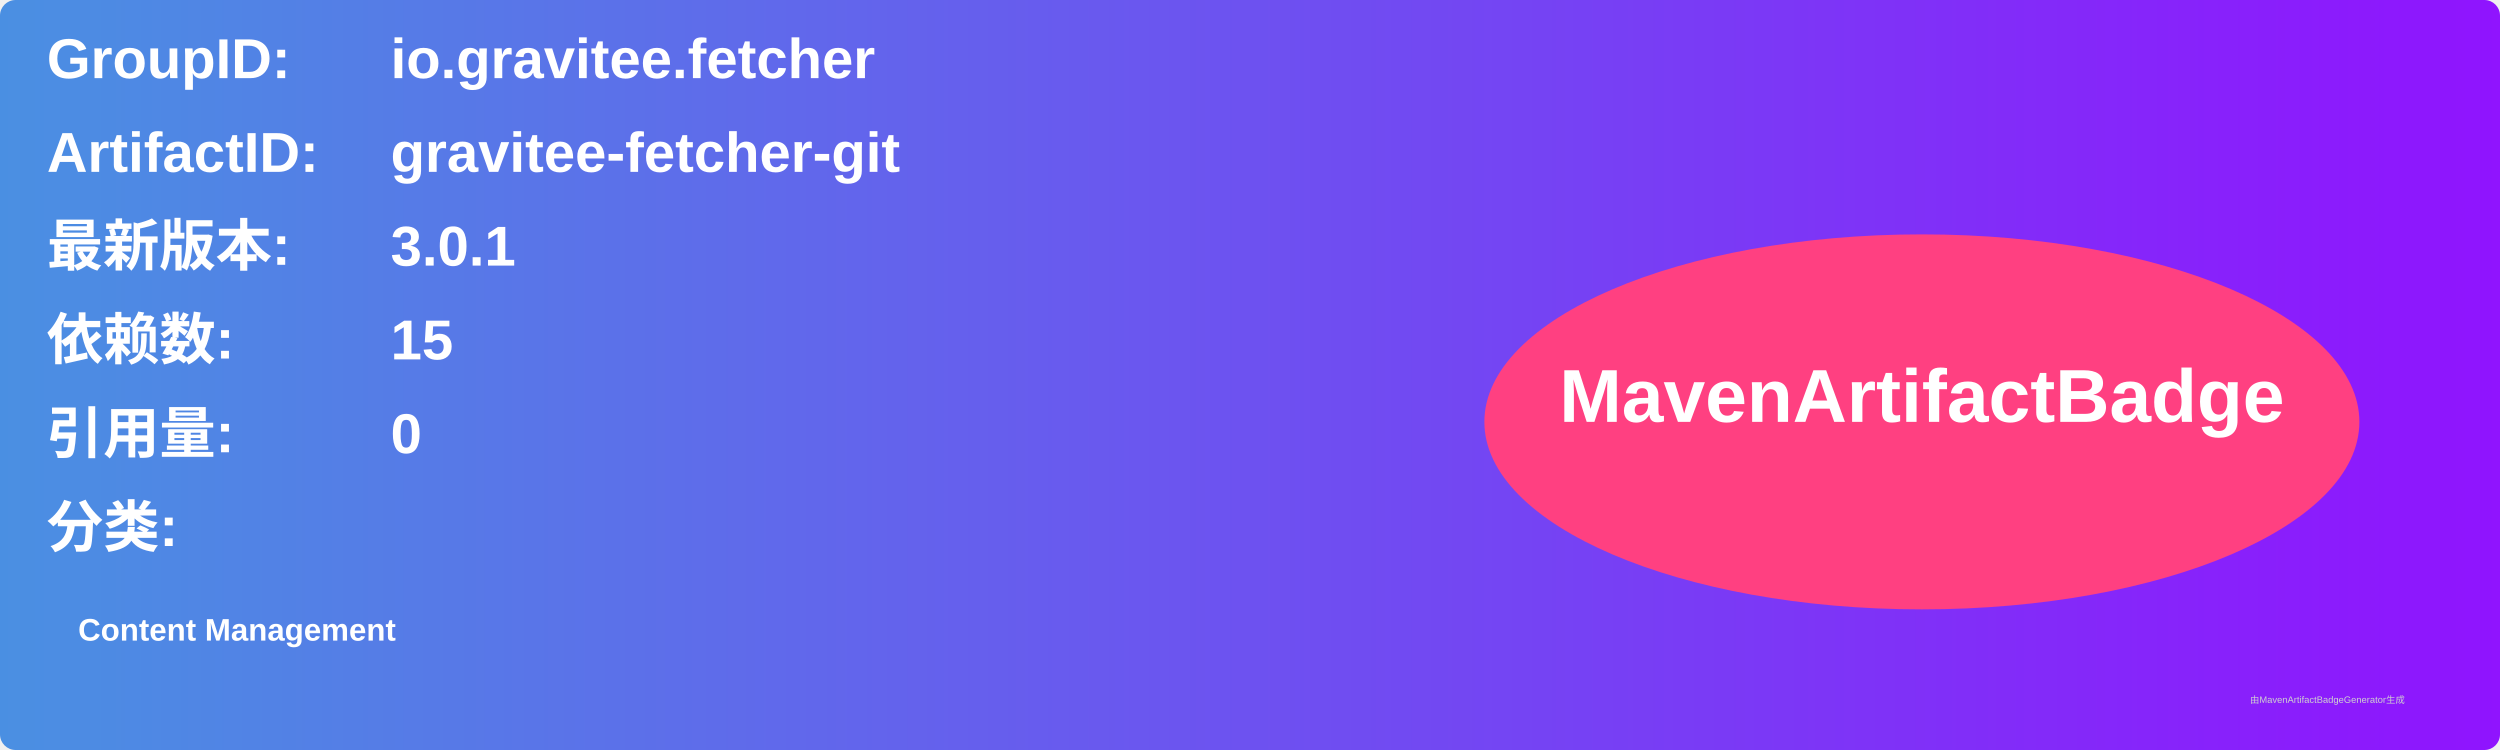
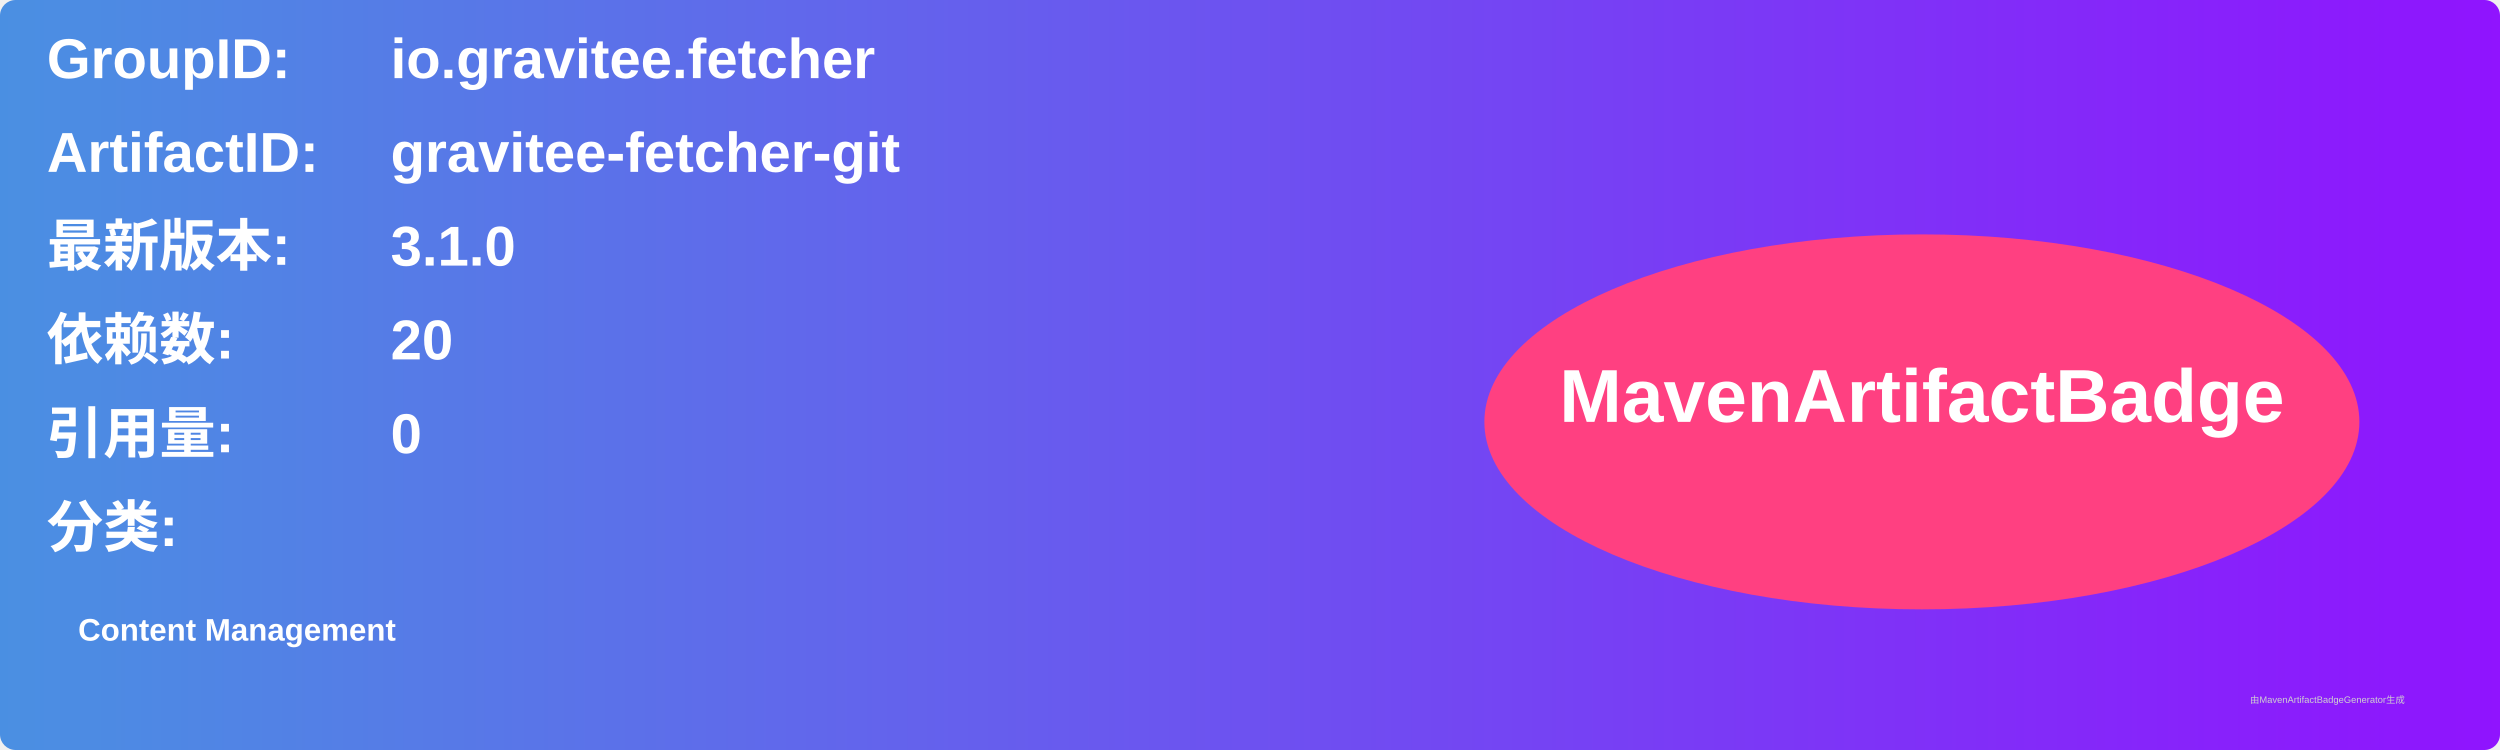
<svg xmlns="http://www.w3.org/2000/svg" width="800" height="240" viewBox="0 0 800 240">
  <linearGradient id="grad" x1="0%" y1="0%" x2="100%" y2="0%">
    <stop offset="0%" stop-color="#4a90e2" />
    <stop offset="100%" stop-color="#9013fe" />
  </linearGradient>
  <rect width="100%" height="100%" rx="5" ry="5" fill="url(#grad)" />
  <g transform="translate(15, 15)">
    <text x="0" y="10" font-family="Arial" font-size="18" fill="white" font-weight="bold" width="260">GroupID:</text>
    <text x="110" y="10" font-family="Arial" font-size="18" fill="white" font-weight="bold" width="460">io.gravitee.fetcher</text>
    <text x="0" y="40" font-family="Arial" font-size="18" fill="white" font-weight="bold" width="260">ArtifactID:</text>
    <text x="110" y="40" font-family="Arial" font-size="18" fill="white" font-weight="bold" width="460">gravitee-fetcher-git</text>
    <text x="0" y="70" font-family="Arial" font-size="18" fill="white" font-weight="bold">最新版本:</text>
    <text x="110" y="70" font-family="Arial" font-size="18" fill="white" font-weight="bold">
-       <tspan font-weight="bold">3.0.1</tspan>
+       <tspan font-weight="bold">3.1.0</tspan>
    </text>
    <text x="0" y="100" font-family="Arial" font-size="18" fill="white" font-weight="bold">依赖数: </text>
    <text x="110" y="100" font-family="Arial" font-size="18" fill="white">
-       <tspan font-weight="bold">15</tspan>
+       <tspan font-weight="bold">20</tspan>
    </text>
    <text x="0" y="130" font-family="Arial" font-size="18" fill="white" font-weight="bold">引用量: </text>
    <text x="110" y="130" font-family="Arial" font-size="18" fill="white">
      <tspan font-weight="bold">0</tspan>
    </text>
    <text x="0" y="160" font-family="Arial" font-size="18" fill="white" font-weight="bold">分类:</text>
    <text x="10" y="190" font-family="Arial" font-size="10" fill="white">
      <tspan font-weight="bold">Content Management</tspan>
    </text>
    <ellipse cx="600" cy="120" rx="140" ry="60" fill="#ff4081" />
    <text x="600" y="120" text-anchor="middle" font-family="Arial" font-size="24" fill="white" font-weight="bold">MavenArtifactBadge</text>
  </g>
  <text x="720" y="225" font-family="Arial" font-size="3" fill="#d0d0d0">由MavenArtifactBadgeGenerator生成</text>
</svg>
